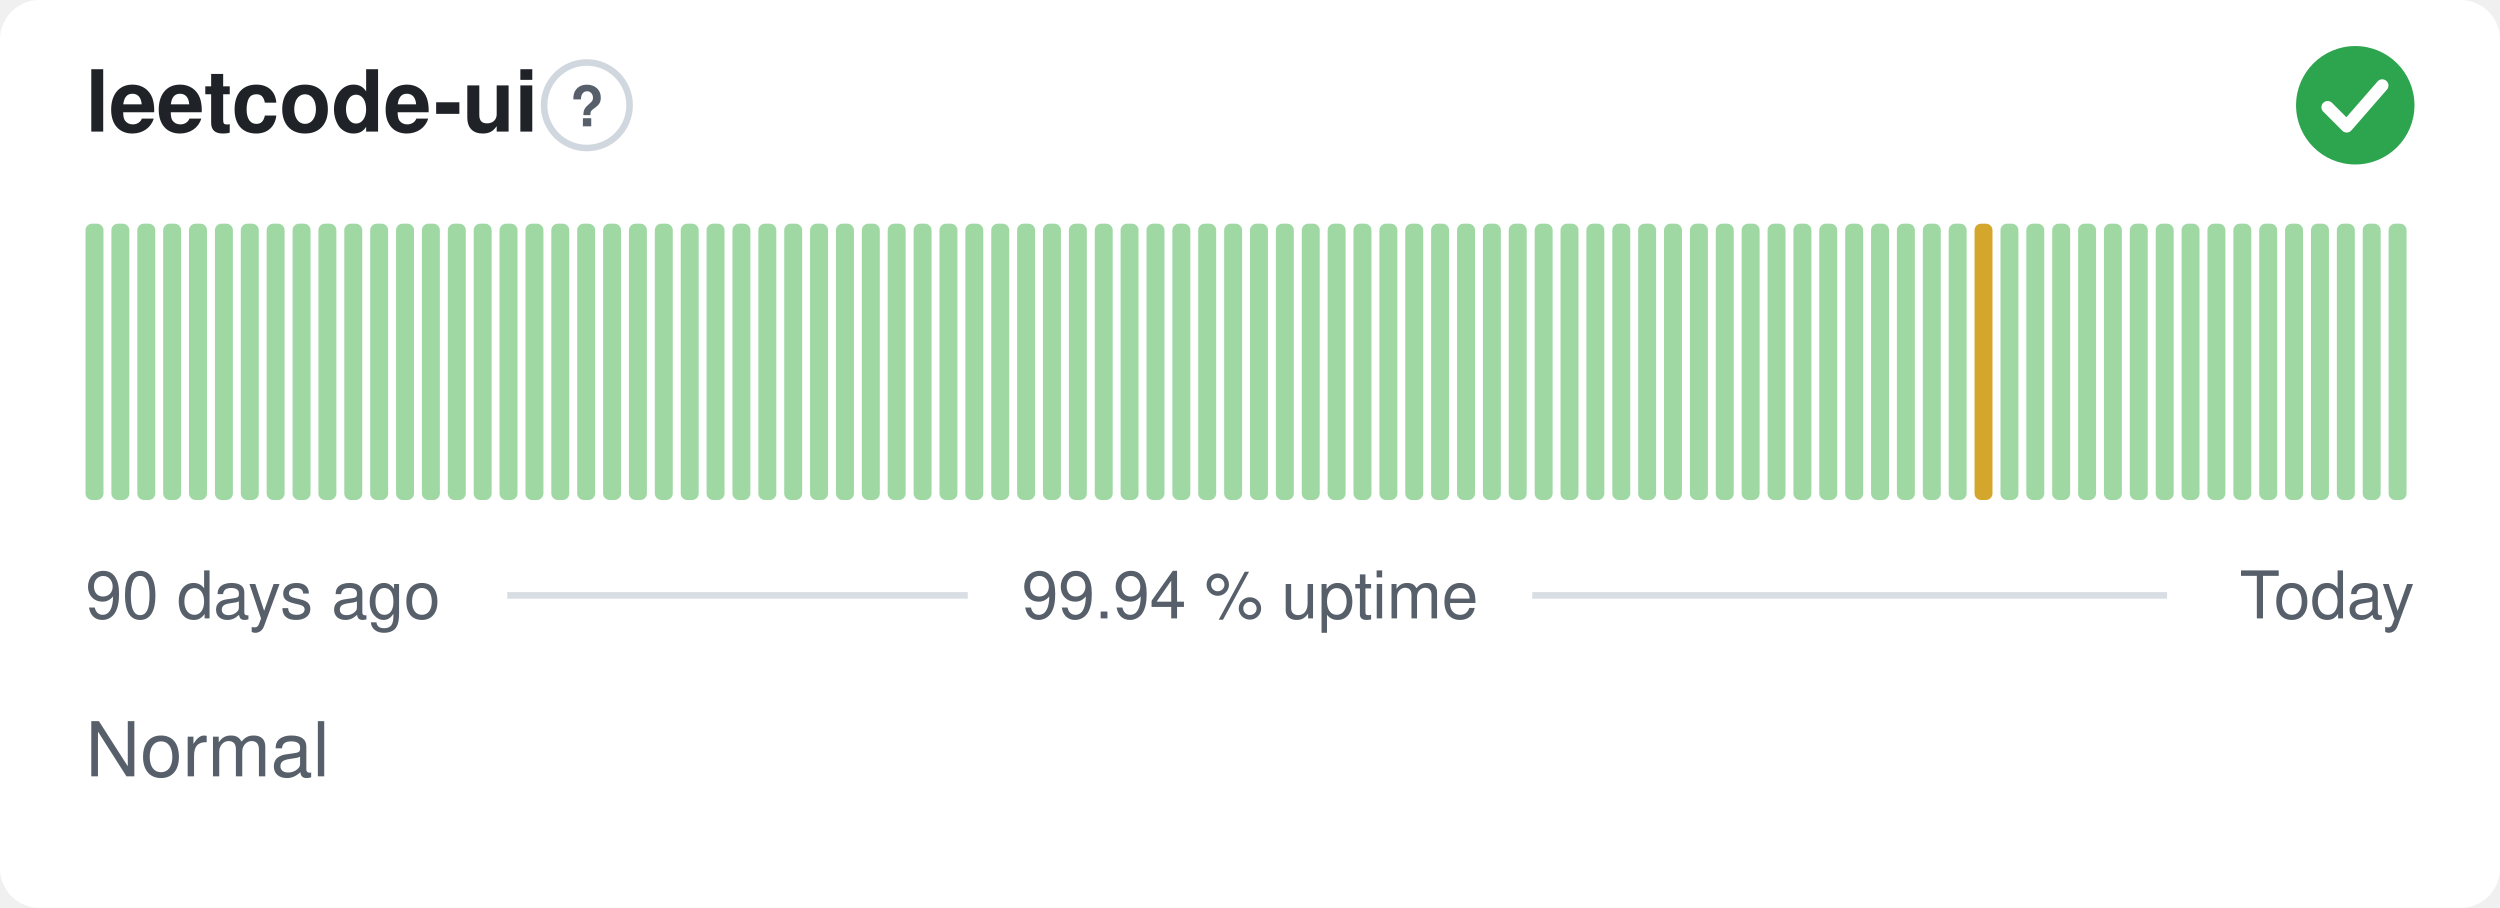
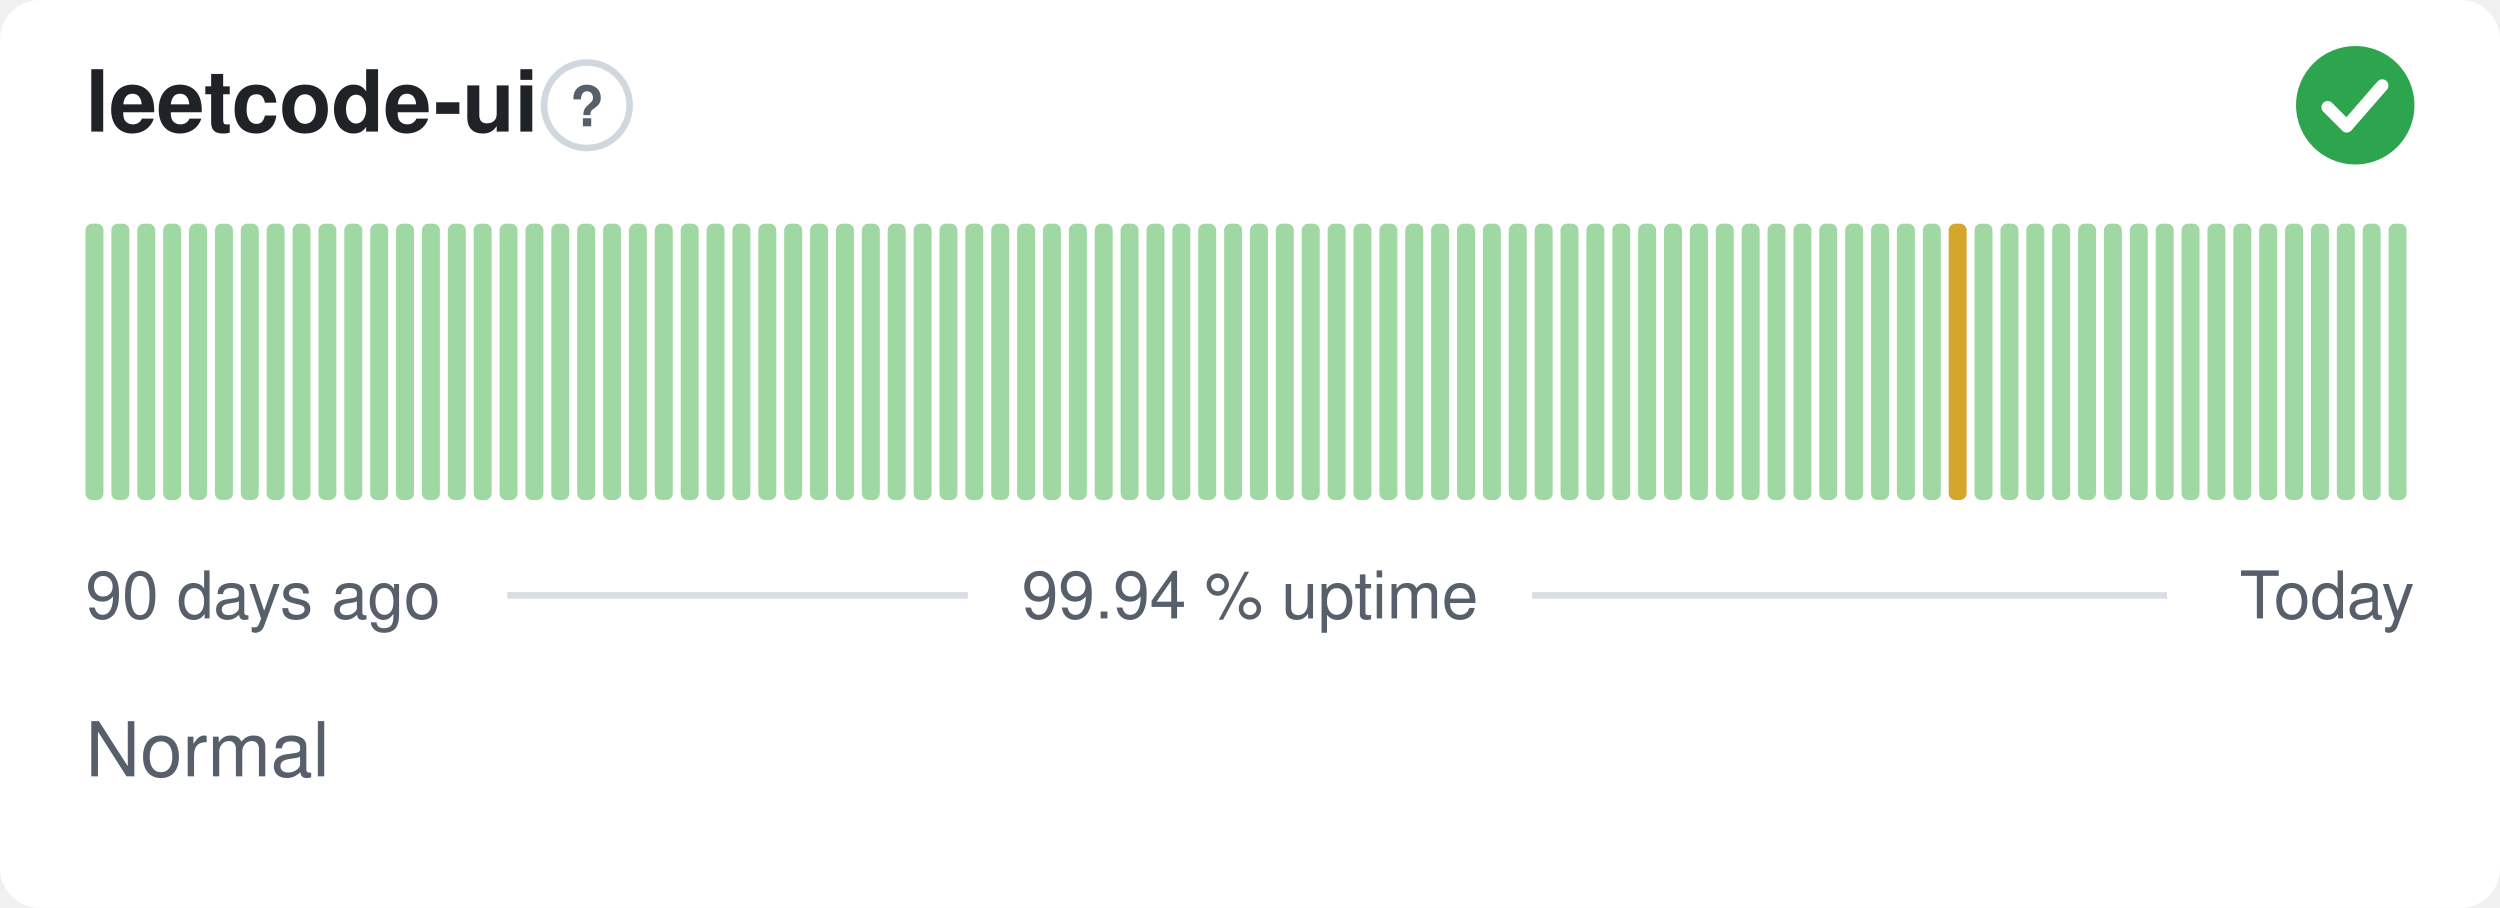
<svg xmlns="http://www.w3.org/2000/svg" width="380" height="138" viewBox="0 0 380 138" role="img" aria-label="leetcode-ui: Normal, 99.94 % uptime over the last 90 days" font-family="-apple-system,BlinkMacSystemFont,'Segoe UI',Helvetica,Arial,sans-serif">
  <style>
    @media (prefers-color-scheme: dark) {
      .bg { fill: #0d1117 }
      .title { fill: #e6edf3 }
      .muted { fill: #8b949e }
      .hint { stroke: #30363d }
      .rule { stroke: #30363d }
      .nodata { fill: #21262d }
    }
  </style>
  <rect class="bg" width="380" height="138" rx="6" fill="#ffffff" />
  <text class="title" x="13" y="20" font-size="13" font-weight="600" fill="#1f2328">leetcode-ui</text>
  <circle class="hint" cx="89.2" cy="16" r="6.5" fill="none" stroke="#d0d7de" stroke-width="1" />
  <text class="muted" x="89.2" y="19.2" text-anchor="middle" font-size="8.5" font-weight="700" fill="#57606a">?</text>
  <circle cx="358" cy="16" r="9" fill="#2da44e" />
  <path d="M353.80 16.30l2.90 2.90 5.40 -6.20" fill="none" stroke="#fff" stroke-width="1.89" stroke-linecap="round" stroke-linejoin="round" />
  <rect x="13.00" y="34.00" width="2.73" height="42.00" rx="1" fill="#9fd8a3" />
  <rect x="16.93" y="34.00" width="2.73" height="42.00" rx="1" fill="#9fd8a3" />
  <rect x="20.87" y="34.00" width="2.73" height="42.00" rx="1" fill="#9fd8a3" />
  <rect x="24.80" y="34.00" width="2.73" height="42.00" rx="1" fill="#9fd8a3" />
  <rect x="28.73" y="34.00" width="2.73" height="42.00" rx="1" fill="#9fd8a3" />
  <rect x="32.67" y="34.00" width="2.73" height="42.00" rx="1" fill="#9fd8a3" />
  <rect x="36.60" y="34.00" width="2.73" height="42.00" rx="1" fill="#9fd8a3" />
  <rect x="40.53" y="34.00" width="2.73" height="42.00" rx="1" fill="#9fd8a3" />
  <rect x="44.47" y="34.00" width="2.73" height="42.00" rx="1" fill="#9fd8a3" />
  <rect x="48.40" y="34.00" width="2.73" height="42.00" rx="1" fill="#9fd8a3" />
  <rect x="52.33" y="34.00" width="2.73" height="42.00" rx="1" fill="#9fd8a3" />
  <rect x="56.27" y="34.00" width="2.73" height="42.00" rx="1" fill="#9fd8a3" />
  <rect x="60.20" y="34.00" width="2.73" height="42.00" rx="1" fill="#9fd8a3" />
  <rect x="64.13" y="34.00" width="2.73" height="42.00" rx="1" fill="#9fd8a3" />
  <rect x="68.07" y="34.00" width="2.73" height="42.00" rx="1" fill="#9fd8a3" />
  <rect x="72.00" y="34.00" width="2.73" height="42.00" rx="1" fill="#9fd8a3" />
  <rect x="75.93" y="34.00" width="2.73" height="42.00" rx="1" fill="#9fd8a3" />
  <rect x="79.87" y="34.00" width="2.73" height="42.00" rx="1" fill="#9fd8a3" />
  <rect x="83.80" y="34.00" width="2.73" height="42.00" rx="1" fill="#9fd8a3" />
  <rect x="87.73" y="34.00" width="2.73" height="42.00" rx="1" fill="#9fd8a3" />
  <rect x="91.67" y="34.00" width="2.73" height="42.00" rx="1" fill="#9fd8a3" />
  <rect x="95.60" y="34.00" width="2.73" height="42.00" rx="1" fill="#9fd8a3" />
  <rect x="99.53" y="34.00" width="2.73" height="42.00" rx="1" fill="#9fd8a3" />
  <rect x="103.47" y="34.00" width="2.73" height="42.00" rx="1" fill="#9fd8a3" />
  <rect x="107.40" y="34.00" width="2.73" height="42.00" rx="1" fill="#9fd8a3" />
  <rect x="111.33" y="34.00" width="2.73" height="42.00" rx="1" fill="#9fd8a3" />
  <rect x="115.27" y="34.00" width="2.73" height="42.00" rx="1" fill="#9fd8a3" />
  <rect x="119.20" y="34.00" width="2.73" height="42.00" rx="1" fill="#9fd8a3" />
  <rect x="123.13" y="34.00" width="2.73" height="42.00" rx="1" fill="#9fd8a3" />
  <rect x="127.07" y="34.00" width="2.73" height="42.00" rx="1" fill="#9fd8a3" />
  <rect x="131.00" y="34.00" width="2.73" height="42.00" rx="1" fill="#9fd8a3" />
  <rect x="134.93" y="34.00" width="2.73" height="42.00" rx="1" fill="#9fd8a3" />
  <rect x="138.87" y="34.00" width="2.73" height="42.00" rx="1" fill="#9fd8a3" />
  <rect x="142.80" y="34.00" width="2.73" height="42.00" rx="1" fill="#9fd8a3" />
  <rect x="146.73" y="34.00" width="2.73" height="42.00" rx="1" fill="#9fd8a3" />
  <rect x="150.67" y="34.00" width="2.73" height="42.00" rx="1" fill="#9fd8a3" />
  <rect x="154.60" y="34.00" width="2.73" height="42.00" rx="1" fill="#9fd8a3" />
  <rect x="158.53" y="34.00" width="2.73" height="42.00" rx="1" fill="#9fd8a3" />
  <rect x="162.47" y="34.00" width="2.73" height="42.00" rx="1" fill="#9fd8a3" />
  <rect x="166.40" y="34.00" width="2.73" height="42.00" rx="1" fill="#9fd8a3" />
  <rect x="170.33" y="34.00" width="2.73" height="42.00" rx="1" fill="#9fd8a3" />
  <rect x="174.27" y="34.00" width="2.73" height="42.00" rx="1" fill="#9fd8a3" />
  <rect x="178.20" y="34.00" width="2.73" height="42.00" rx="1" fill="#9fd8a3" />
  <rect x="182.13" y="34.00" width="2.73" height="42.00" rx="1" fill="#9fd8a3" />
  <rect x="186.07" y="34.00" width="2.73" height="42.00" rx="1" fill="#9fd8a3" />
  <rect x="190.00" y="34.00" width="2.73" height="42.00" rx="1" fill="#9fd8a3" />
  <rect x="193.93" y="34.00" width="2.73" height="42.00" rx="1" fill="#9fd8a3" />
  <rect x="197.87" y="34.00" width="2.73" height="42.00" rx="1" fill="#9fd8a3" />
  <rect x="201.80" y="34.00" width="2.73" height="42.00" rx="1" fill="#9fd8a3" />
  <rect x="205.73" y="34.00" width="2.73" height="42.00" rx="1" fill="#9fd8a3" />
  <rect x="209.67" y="34.00" width="2.73" height="42.00" rx="1" fill="#9fd8a3" />
  <rect x="213.60" y="34.00" width="2.73" height="42.00" rx="1" fill="#9fd8a3" />
  <rect x="217.53" y="34.00" width="2.73" height="42.00" rx="1" fill="#9fd8a3" />
  <rect x="221.47" y="34.00" width="2.73" height="42.00" rx="1" fill="#9fd8a3" />
  <rect x="225.40" y="34.00" width="2.73" height="42.00" rx="1" fill="#9fd8a3" />
  <rect x="229.33" y="34.00" width="2.73" height="42.00" rx="1" fill="#9fd8a3" />
  <rect x="233.27" y="34.00" width="2.73" height="42.00" rx="1" fill="#9fd8a3" />
  <rect x="237.20" y="34.00" width="2.73" height="42.00" rx="1" fill="#9fd8a3" />
  <rect x="241.13" y="34.00" width="2.73" height="42.00" rx="1" fill="#9fd8a3" />
  <rect x="245.07" y="34.00" width="2.73" height="42.00" rx="1" fill="#9fd8a3" />
  <rect x="249.00" y="34.00" width="2.73" height="42.00" rx="1" fill="#9fd8a3" />
  <rect x="252.93" y="34.00" width="2.73" height="42.00" rx="1" fill="#9fd8a3" />
  <rect x="256.87" y="34.00" width="2.73" height="42.00" rx="1" fill="#9fd8a3" />
  <rect x="260.80" y="34.00" width="2.73" height="42.00" rx="1" fill="#9fd8a3" />
  <rect x="264.73" y="34.00" width="2.73" height="42.00" rx="1" fill="#9fd8a3" />
  <rect x="268.67" y="34.00" width="2.73" height="42.00" rx="1" fill="#9fd8a3" />
  <rect x="272.60" y="34.00" width="2.73" height="42.00" rx="1" fill="#9fd8a3" />
  <rect x="276.53" y="34.00" width="2.73" height="42.00" rx="1" fill="#9fd8a3" />
  <rect x="280.47" y="34.00" width="2.73" height="42.00" rx="1" fill="#9fd8a3" />
  <rect x="284.40" y="34.00" width="2.73" height="42.00" rx="1" fill="#9fd8a3" />
  <rect x="288.33" y="34.00" width="2.73" height="42.00" rx="1" fill="#9fd8a3" />
  <rect x="292.27" y="34.00" width="2.73" height="42.00" rx="1" fill="#9fd8a3" />
-   <rect x="296.20" y="34.00" width="2.73" height="42.00" rx="1" fill="#9fd8a3" />
-   <rect x="300.13" y="34.00" width="2.73" height="42.00" rx="1" fill="#d4a72c" />
+   <rect x="296.20" y="34.00" width="2.73" height="42.00" rx="1" fill="#d4a72c" />
+   <rect x="300.13" y="34.00" width="2.73" height="42.00" rx="1" fill="#9fd8a3" />
  <rect x="304.07" y="34.00" width="2.73" height="42.00" rx="1" fill="#9fd8a3" />
  <rect x="308.00" y="34.00" width="2.73" height="42.00" rx="1" fill="#9fd8a3" />
  <rect x="311.93" y="34.00" width="2.73" height="42.00" rx="1" fill="#9fd8a3" />
  <rect x="315.87" y="34.00" width="2.73" height="42.00" rx="1" fill="#9fd8a3" />
  <rect x="319.80" y="34.00" width="2.73" height="42.00" rx="1" fill="#9fd8a3" />
  <rect x="323.73" y="34.00" width="2.73" height="42.00" rx="1" fill="#9fd8a3" />
  <rect x="327.67" y="34.00" width="2.73" height="42.00" rx="1" fill="#9fd8a3" />
  <rect x="331.60" y="34.00" width="2.73" height="42.00" rx="1" fill="#9fd8a3" />
  <rect x="335.53" y="34.00" width="2.73" height="42.00" rx="1" fill="#9fd8a3" />
  <rect x="339.47" y="34.00" width="2.73" height="42.00" rx="1" fill="#9fd8a3" />
  <rect x="343.40" y="34.00" width="2.73" height="42.00" rx="1" fill="#9fd8a3" />
  <rect x="347.33" y="34.00" width="2.73" height="42.00" rx="1" fill="#9fd8a3" />
  <rect x="351.27" y="34.00" width="2.73" height="42.00" rx="1" fill="#9fd8a3" />
  <rect x="355.20" y="34.00" width="2.73" height="42.00" rx="1" fill="#9fd8a3" />
  <rect x="359.13" y="34.00" width="2.73" height="42.00" rx="1" fill="#9fd8a3" />
  <rect x="363.07" y="34.00" width="2.73" height="42.00" rx="1" fill="#9fd8a3" />
  <text class="muted" x="13" y="94" font-size="10" fill="#57606a">90 days ago</text>
  <text class="muted" x="190" y="94" text-anchor="middle" font-size="10" fill="#57606a">99.94 % uptime</text>
  <text class="muted" x="367" y="94" text-anchor="end" font-size="10" fill="#57606a">Today</text>
  <line class="rule" x1="77.1" y1="90.5" x2="147.1" y2="90.5" stroke="#d8dee4" stroke-width="1" />
  <line class="rule" x1="232.9" y1="90.5" x2="329.4" y2="90.5" stroke="#d8dee4" stroke-width="1" />
  <text class="muted" x="13" y="118" font-size="11.5" fill="#57606a">Normal</text>
</svg>
